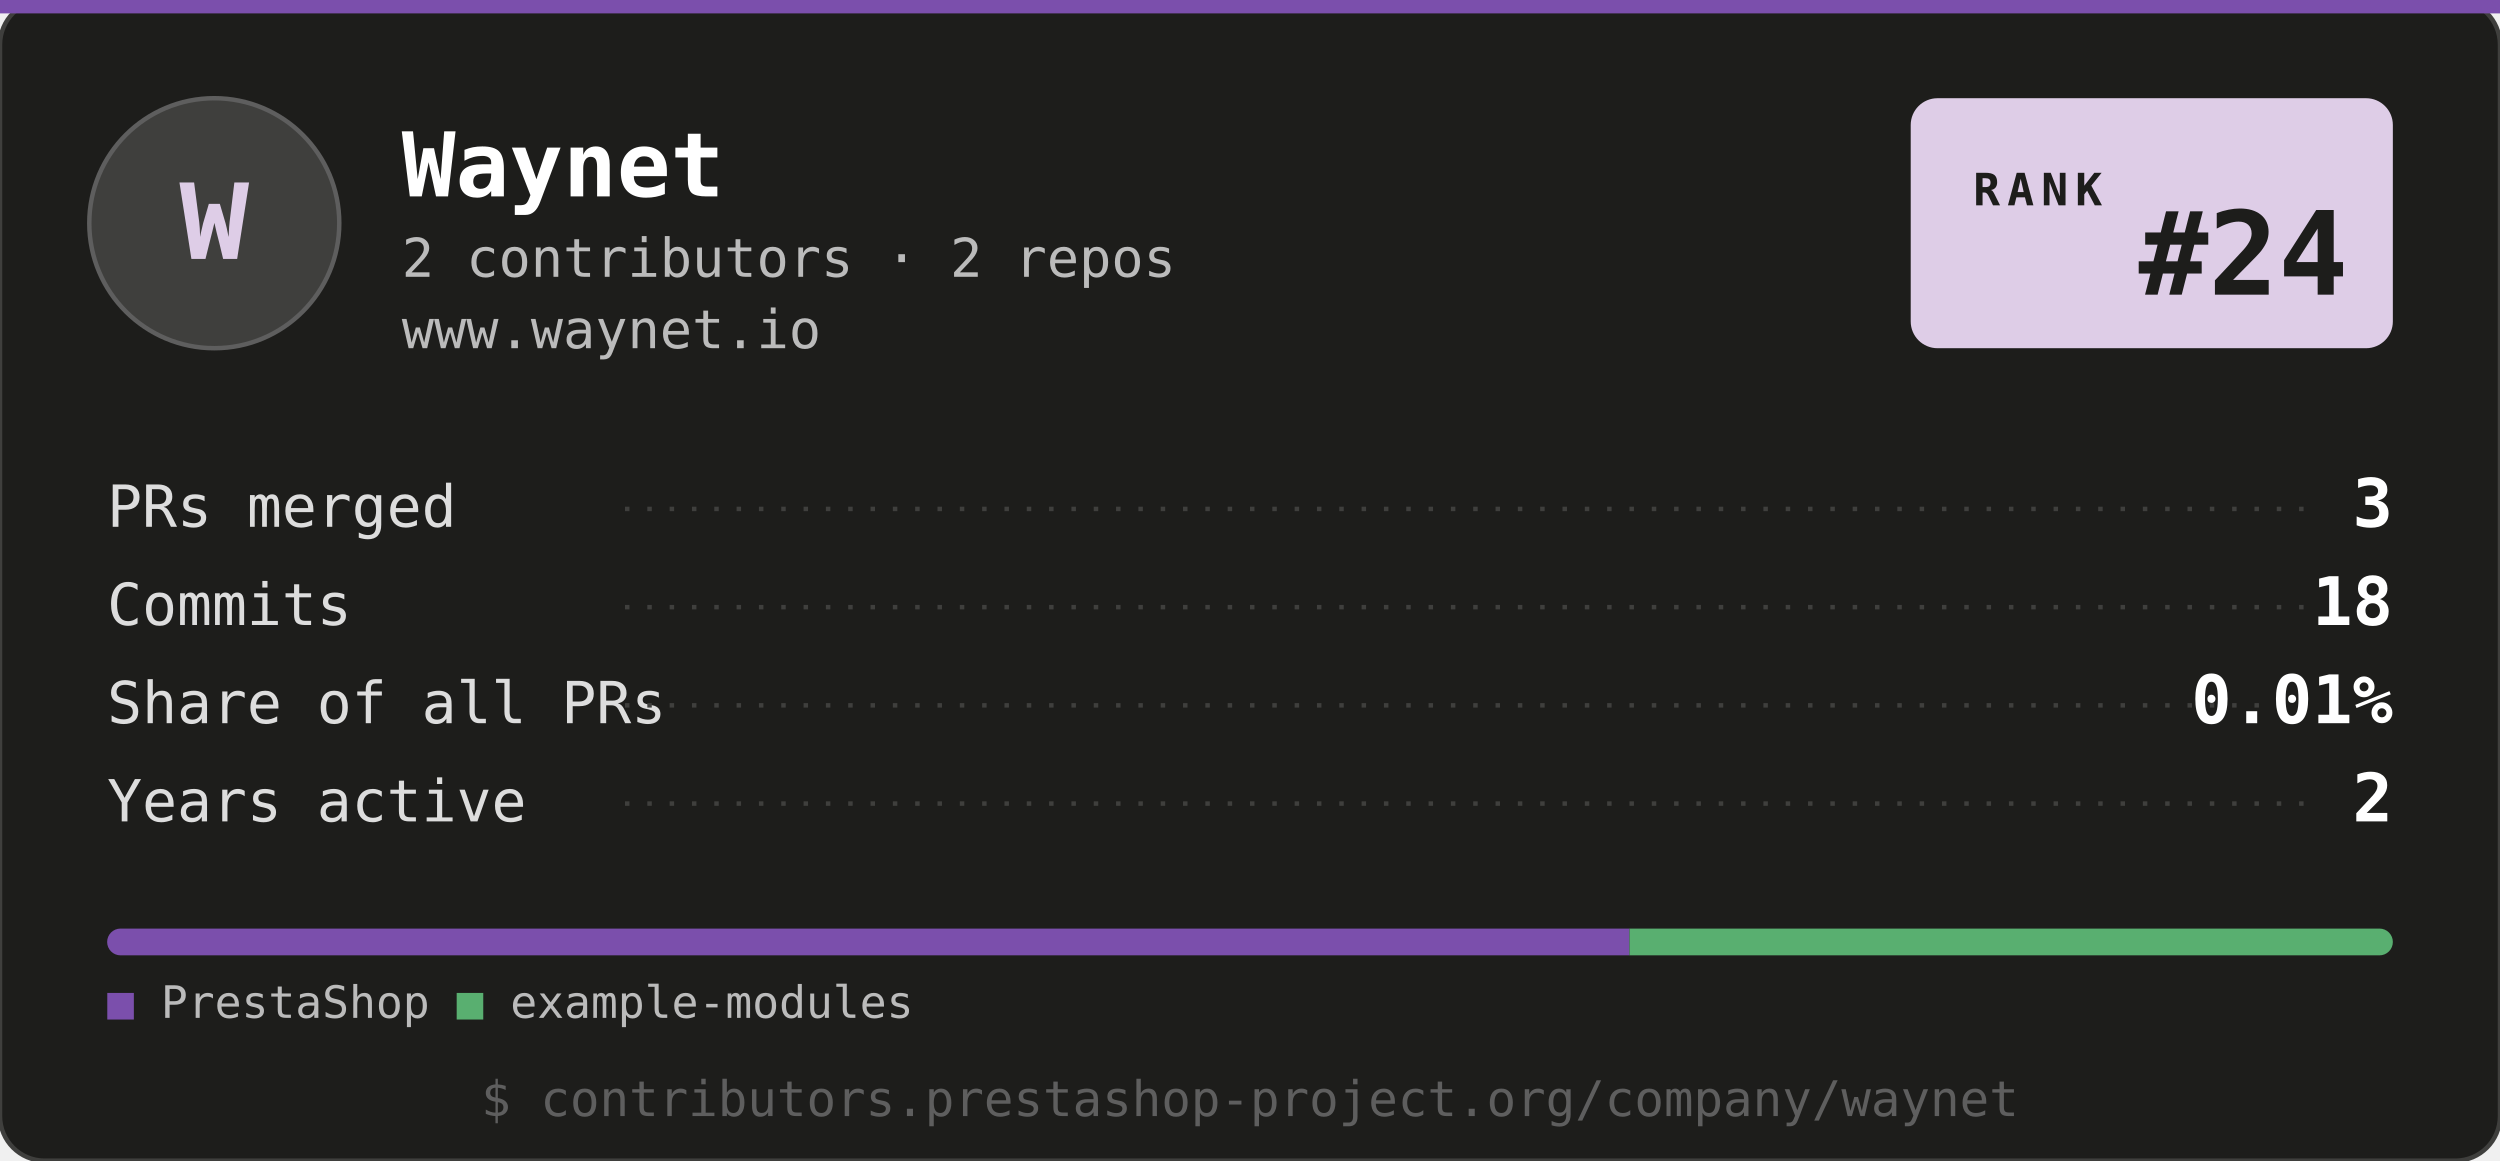
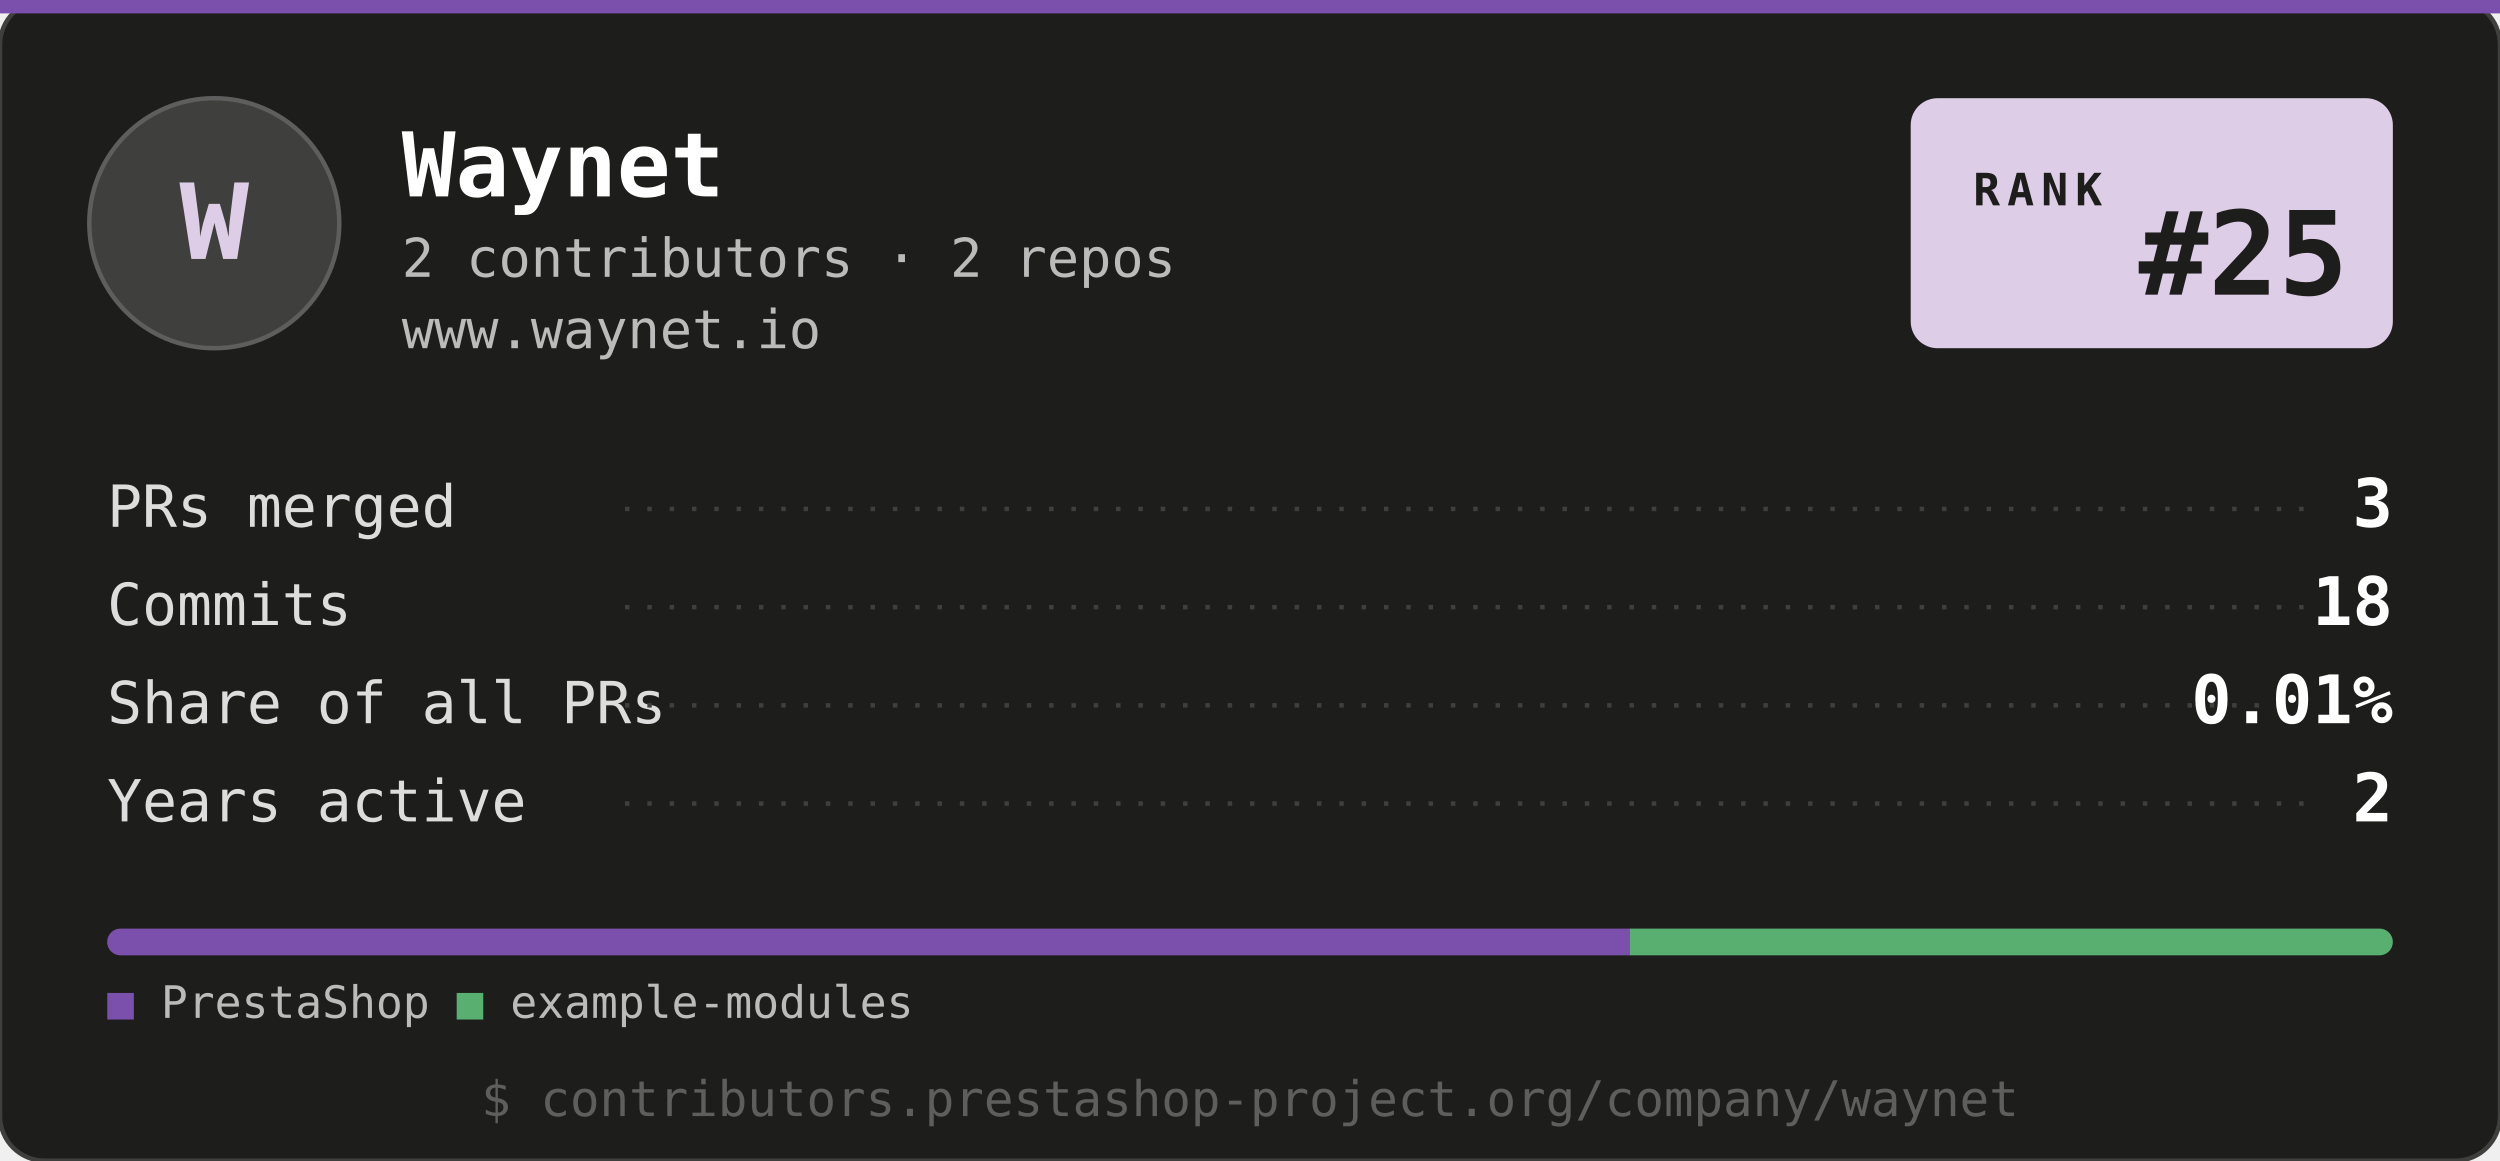
<svg xmlns="http://www.w3.org/2000/svg" width="560" height="260" viewBox="0 0 560 260" role="img" aria-label="PrestaShop Top Company: Waynet">
  <style>
    .mono { font-family: ui-monospace, "SF Mono", SFMono-Regular, Menlo, Consolas, "Liberation Mono", monospace; }
    .name { font: 700 20px ui-monospace, SFMono-Regular, Menlo, Consolas, monospace; fill: #ffffff; }
    .sub { font: 400 12px ui-monospace, SFMono-Regular, Menlo, Consolas, monospace; fill: #bbbbbb; }
    .tag { font: 400 12px ui-monospace, SFMono-Regular, Menlo, Consolas, monospace; fill: #decde7; }
    .val { font: 700 15px ui-monospace, SFMono-Regular, Menlo, Consolas, monospace; fill: #decde7; }
    .row-l { font: 400 13px ui-monospace, SFMono-Regular, Menlo, Consolas, monospace; fill: #dddddd; }
    .row-l--hi { fill: #decde7; }
    .row-v { font: 700 15px ui-monospace, SFMono-Regular, Menlo, Consolas, monospace; fill: #ffffff; }
    .row-v--hi { fill: #decde7; }
    .legend { font: 400 10px ui-monospace, SFMono-Regular, Menlo, Consolas, monospace; fill: #bbbbbb; }
    .foot { font: 400 11px ui-monospace, SFMono-Regular, Menlo, Consolas, monospace; fill: #5e5e5e; }
  </style>
  <rect width="560" height="260" rx="10" fill="#1d1d1b" stroke="#3f3f3d" />
  <rect x="0" y="0" width="560" height="3" fill="#7b4fac" />
  <rect x="20" y="22" width="56" height="56" rx="28" fill="#3f3f3d" stroke="#5e5e5e" />
  <text x="48" y="58" class="mono" fill="#decde7" font-size="26" font-weight="700" text-anchor="middle">W</text>
  <text x="90" y="44" class="name">Waynet</text>
  <text x="90" y="62" class="sub">2 contributors · 2 repos</text>
  <text x="90" y="78" class="sub">www.waynet.io</text>
  <g transform="translate(428, 22)">
    <rect width="108" height="56" rx="6" fill="#decde7" />
    <text x="14" y="24" fill="#1d1d1b" font-family="ui-monospace, SFMono-Regular, Menlo, Consolas, monospace" font-size="10" font-weight="700" letter-spacing="1.6">RANK</text>
-     <text x="98" y="44" fill="#1d1d1b" font-family="ui-monospace, SFMono-Regular, Menlo, Consolas, monospace" font-size="26" font-weight="700" text-anchor="end">#24</text>
+     <text x="98" y="44" fill="#1d1d1b" font-family="ui-monospace, SFMono-Regular, Menlo, Consolas, monospace" font-size="26" font-weight="700" text-anchor="end">#25</text>
  </g>
  <text x="24" y="118" class="row-l">PRs merged</text>
  <line x1="140" y1="114" x2="520" y2="114" stroke="#3f3f3d" stroke-width="1" stroke-dasharray="1 4" />
  <text x="536" y="118" class="row-v" text-anchor="end">3</text>
  <text x="24" y="140" class="row-l">Commits</text>
  <line x1="140" y1="136" x2="520" y2="136" stroke="#3f3f3d" stroke-width="1" stroke-dasharray="1 4" />
  <text x="536" y="140" class="row-v" text-anchor="end">18</text>
  <text x="24" y="162" class="row-l">Share of all PRs</text>
  <line x1="140" y1="158" x2="520" y2="158" stroke="#3f3f3d" stroke-width="1" stroke-dasharray="1 4" />
  <text x="536" y="162" class="row-v" text-anchor="end">0.01%</text>
  <text x="24" y="184" class="row-l">Years active</text>
  <line x1="140" y1="180" x2="520" y2="180" stroke="#3f3f3d" stroke-width="1" stroke-dasharray="1 4" />
  <text x="536" y="184" class="row-v" text-anchor="end">2</text>
  <g>
    <clipPath id="clip-bar">
      <rect x="24" y="208" width="512" height="6" rx="3" />
    </clipPath>
    <g clip-path="url(#clip-bar)">
      <rect x="24" y="208" width="341" height="6" fill="#7b4fac" />
      <rect x="365" y="208" width="171" height="6" fill="#59af70" />
    </g>
    <text x="24" y="228" class="legend">
      <tspan fill="#7b4fac">■</tspan> PrestaShop  <tspan fill="#59af70">■</tspan> example-modules</text>
  </g>
  <text x="280" y="250" class="foot" text-anchor="middle">$ contributors.prestashop-project.org/company/waynet</text>
</svg>
